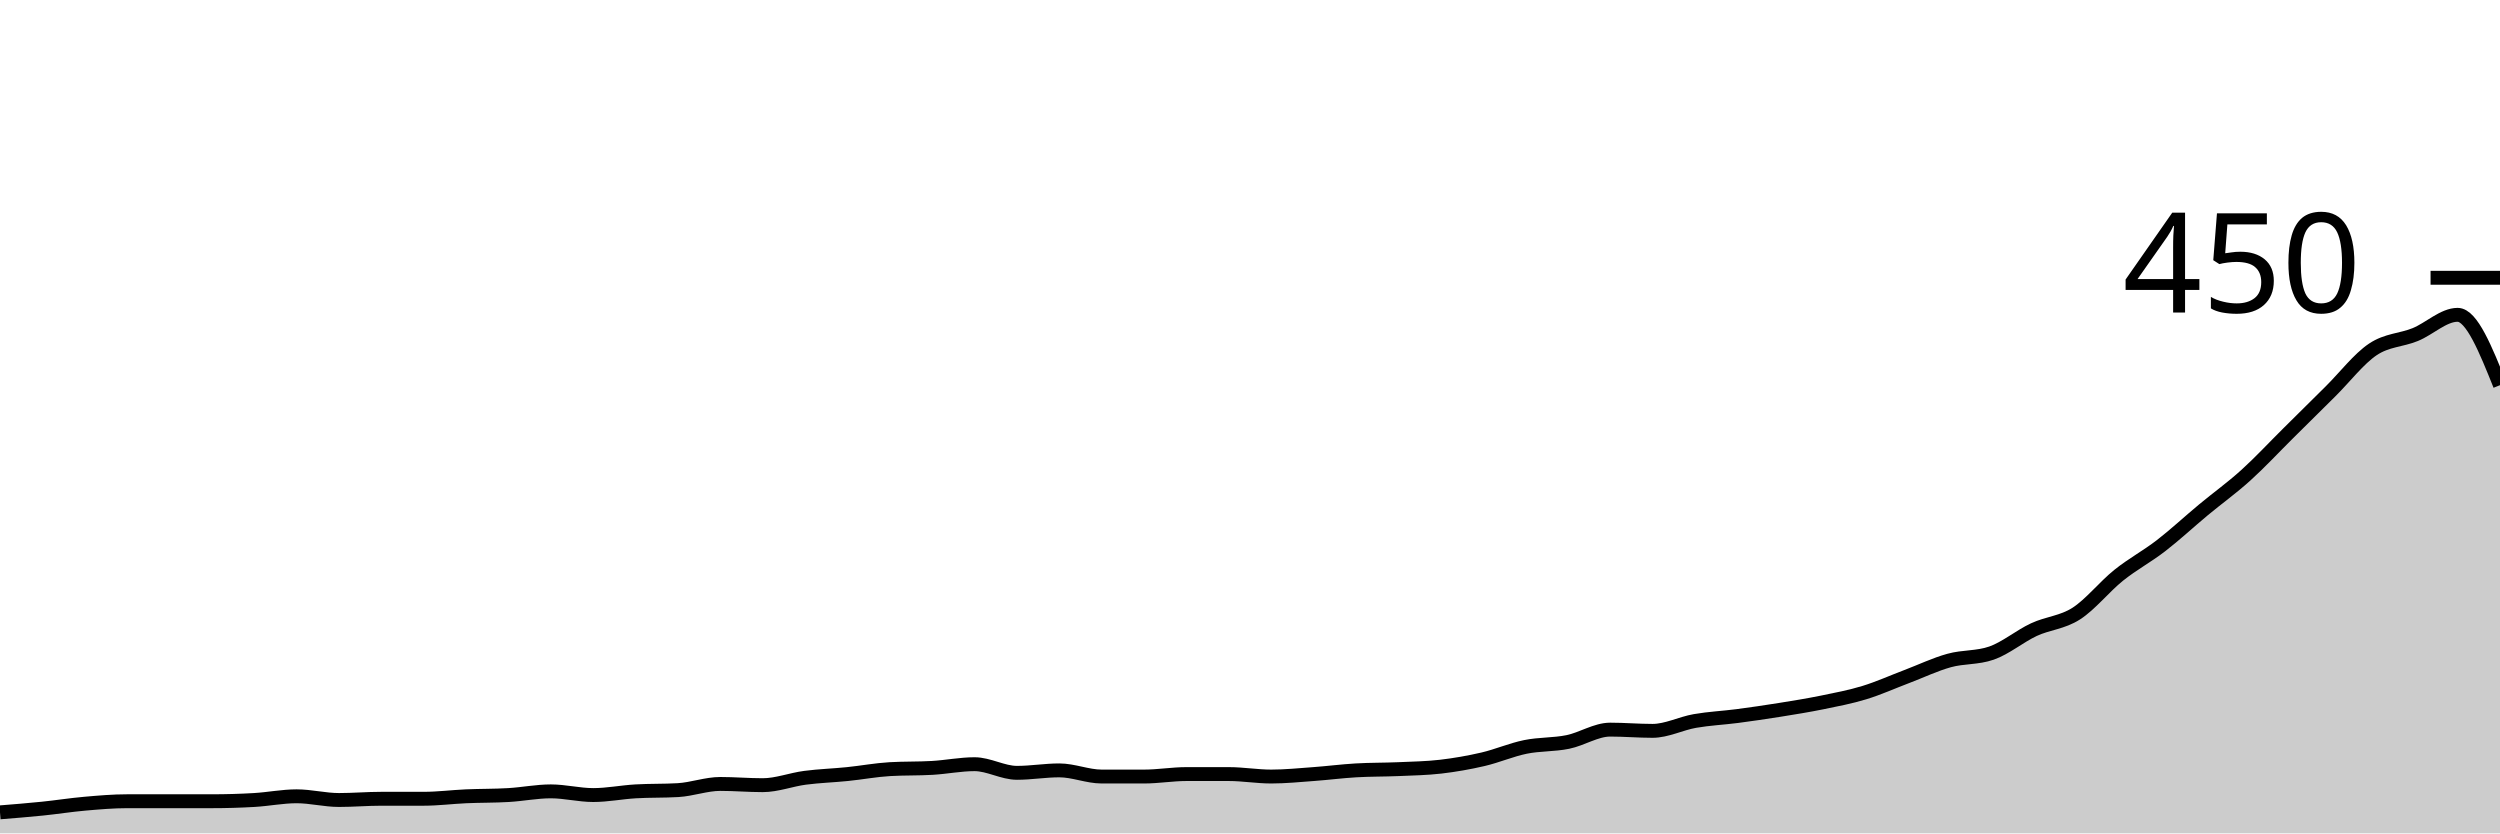
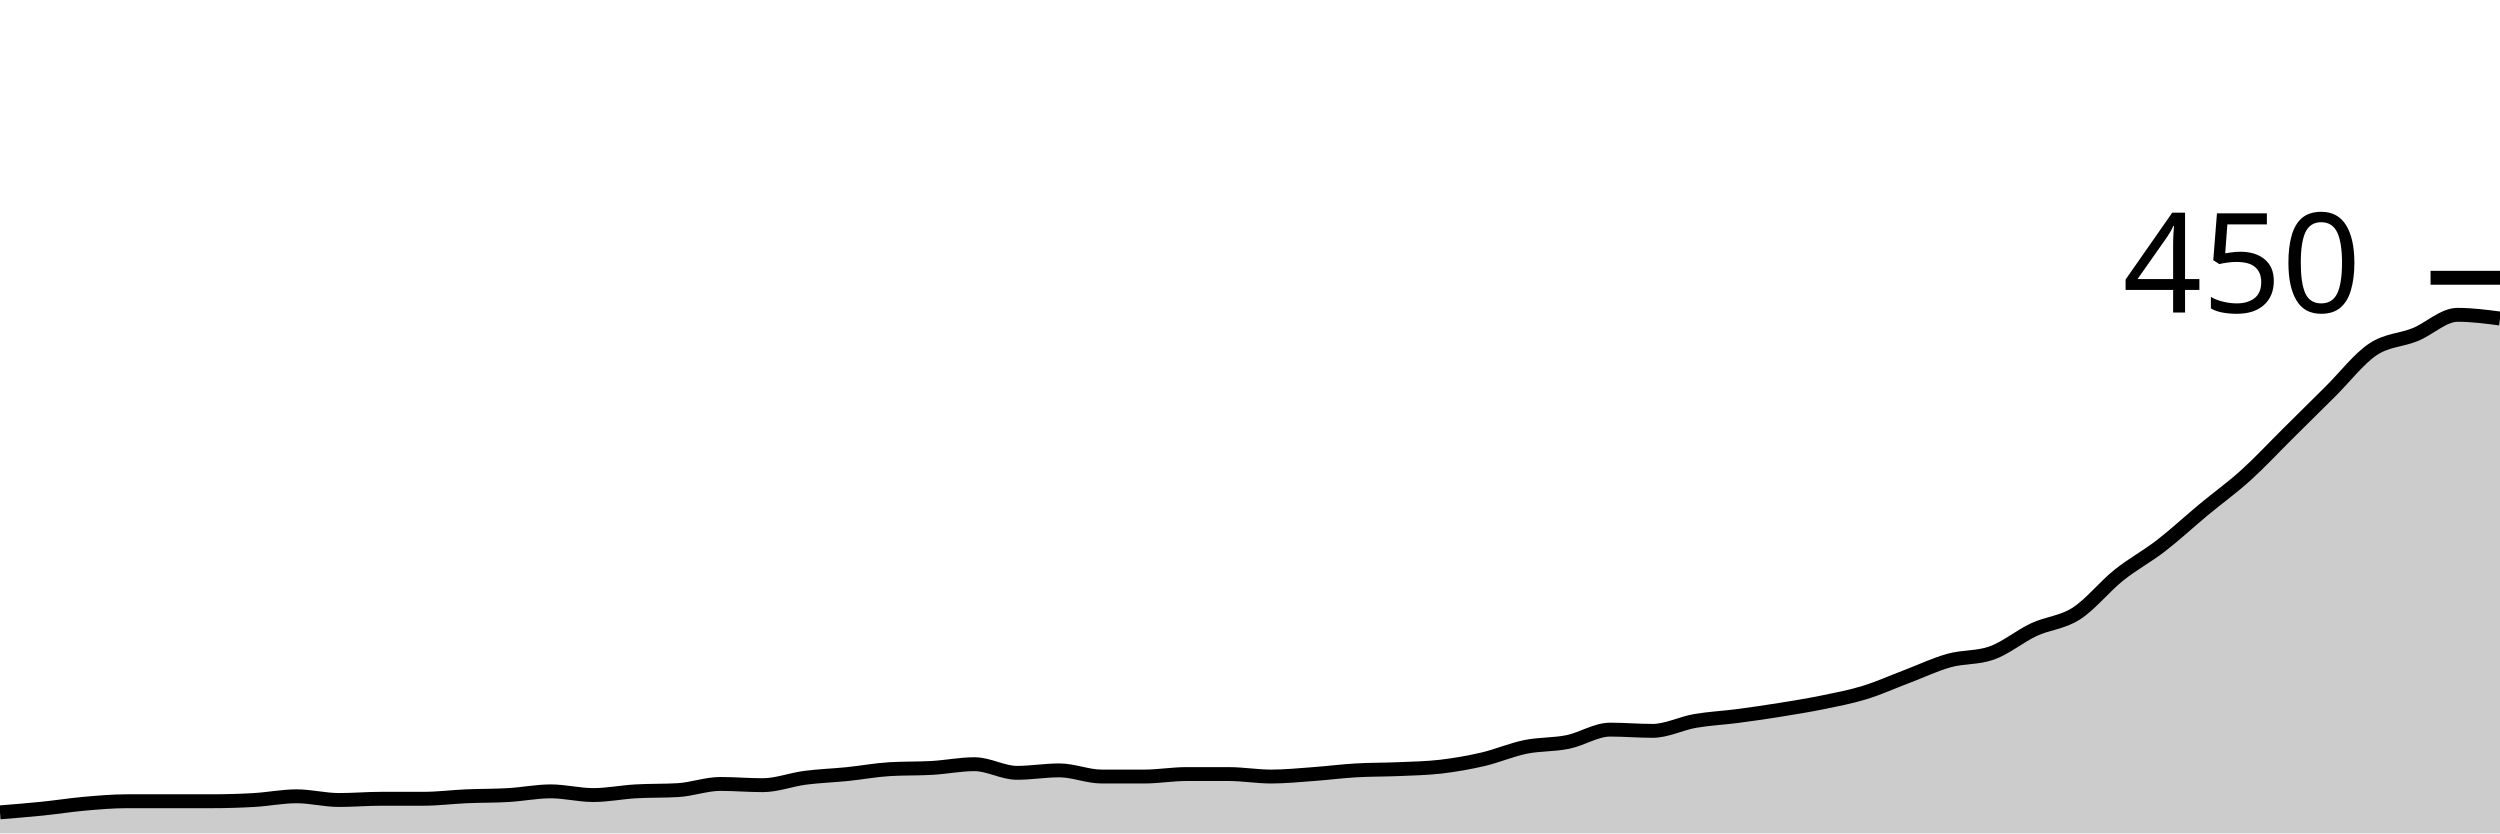
<svg xmlns="http://www.w3.org/2000/svg" viewBox="0 0 180 60">
  <g transform="translate(0,20)">
-     <path class="area" fill="rgba(0, 0, 0, 0.2)" d="M0,38.489C1.017,38.407,2.034,38.326,3.051,38.222C4.068,38.119,5.085,37.956,6.102,37.867C7.119,37.778,8.136,37.689,9.153,37.689C10.169,37.689,11.186,37.689,12.203,37.689C13.22,37.689,14.237,37.689,15.254,37.689C16.271,37.689,17.288,37.659,18.305,37.6C19.322,37.541,20.339,37.333,21.356,37.333C22.373,37.333,23.39,37.6,24.407,37.6C25.424,37.6,26.441,37.511,27.458,37.511C28.475,37.511,29.492,37.511,30.508,37.511C31.525,37.511,32.542,37.378,33.559,37.333C34.576,37.289,35.593,37.304,36.61,37.244C37.627,37.185,38.644,36.978,39.661,36.978C40.678,36.978,41.695,37.244,42.712,37.244C43.729,37.244,44.746,37.037,45.763,36.978C46.78,36.919,47.797,36.948,48.814,36.889C49.831,36.83,50.847,36.444,51.864,36.444C52.881,36.444,53.898,36.533,54.915,36.533C55.932,36.533,56.949,36.133,57.966,36C58.983,35.867,60,35.837,61.017,35.733C62.034,35.63,63.051,35.437,64.068,35.378C65.085,35.319,66.102,35.348,67.119,35.289C68.136,35.23,69.153,35.022,70.169,35.022C71.186,35.022,72.203,35.644,73.22,35.644C74.237,35.644,75.254,35.467,76.271,35.467C77.288,35.467,78.305,35.911,79.322,35.911C80.339,35.911,81.356,35.911,82.373,35.911C83.39,35.911,84.407,35.733,85.424,35.733C86.441,35.733,87.458,35.733,88.475,35.733C89.492,35.733,90.508,35.911,91.525,35.911C92.542,35.911,93.559,35.807,94.576,35.733C95.593,35.659,96.61,35.526,97.627,35.467C98.644,35.407,99.661,35.422,100.678,35.378C101.695,35.333,102.712,35.319,103.729,35.2C104.746,35.081,105.763,34.904,106.78,34.667C107.797,34.43,108.814,33.985,109.831,33.778C110.847,33.57,111.864,33.63,112.881,33.422C113.898,33.215,114.915,32.533,115.932,32.533C116.949,32.533,117.966,32.622,118.983,32.622C120,32.622,121.017,32.089,122.034,31.911C123.051,31.733,124.068,31.689,125.085,31.556C126.102,31.422,127.119,31.274,128.136,31.111C129.153,30.948,130.169,30.785,131.186,30.578C132.203,30.37,133.22,30.178,134.237,29.867C135.254,29.556,136.271,29.096,137.288,28.711C138.305,28.326,139.322,27.837,140.339,27.556C141.356,27.274,142.373,27.378,143.39,27.022C144.407,26.667,145.424,25.807,146.441,25.333C147.458,24.859,148.475,24.83,149.492,24.178C150.508,23.526,151.525,22.237,152.542,21.422C153.559,20.607,154.576,20.074,155.593,19.289C156.61,18.504,157.627,17.556,158.644,16.711C159.661,15.867,160.678,15.141,161.695,14.222C162.712,13.304,163.729,12.207,164.746,11.2C165.763,10.193,166.78,9.185,167.797,8.178C168.814,7.17,169.831,5.837,170.847,5.156C171.864,4.474,172.881,4.504,173.898,4.089C174.915,3.674,175.932,2.667,176.949,2.667C177.966,2.667,178.983,5.2,180,7.733L180,40C178.983,40,177.966,40,176.949,40C175.932,40,174.915,40,173.898,40C172.881,40,171.864,40,170.847,40C169.831,40,168.814,40,167.797,40C166.78,40,165.763,40,164.746,40C163.729,40,162.712,40,161.695,40C160.678,40,159.661,40,158.644,40C157.627,40,156.61,40,155.593,40C154.576,40,153.559,40,152.542,40C151.525,40,150.508,40,149.492,40C148.475,40,147.458,40,146.441,40C145.424,40,144.407,40,143.39,40C142.373,40,141.356,40,140.339,40C139.322,40,138.305,40,137.288,40C136.271,40,135.254,40,134.237,40C133.22,40,132.203,40,131.186,40C130.169,40,129.153,40,128.136,40C127.119,40,126.102,40,125.085,40C124.068,40,123.051,40,122.034,40C121.017,40,120,40,118.983,40C117.966,40,116.949,40,115.932,40C114.915,40,113.898,40,112.881,40C111.864,40,110.847,40,109.831,40C108.814,40,107.797,40,106.78,40C105.763,40,104.746,40,103.729,40C102.712,40,101.695,40,100.678,40C99.661,40,98.644,40,97.627,40C96.61,40,95.593,40,94.576,40C93.559,40,92.542,40,91.525,40C90.508,40,89.492,40,88.475,40C87.458,40,86.441,40,85.424,40C84.407,40,83.39,40,82.373,40C81.356,40,80.339,40,79.322,40C78.305,40,77.288,40,76.271,40C75.254,40,74.237,40,73.22,40C72.203,40,71.186,40,70.169,40C69.153,40,68.136,40,67.119,40C66.102,40,65.085,40,64.068,40C63.051,40,62.034,40,61.017,40C60,40,58.983,40,57.966,40C56.949,40,55.932,40,54.915,40C53.898,40,52.881,40,51.864,40C50.847,40,49.831,40,48.814,40C47.797,40,46.78,40,45.763,40C44.746,40,43.729,40,42.712,40C41.695,40,40.678,40,39.661,40C38.644,40,37.627,40,36.61,40C35.593,40,34.576,40,33.559,40C32.542,40,31.525,40,30.508,40C29.492,40,28.475,40,27.458,40C26.441,40,25.424,40,24.407,40C23.39,40,22.373,40,21.356,40C20.339,40,19.322,40,18.305,40C17.288,40,16.271,40,15.254,40C14.237,40,13.22,40,12.203,40C11.186,40,10.169,40,9.153,40C8.136,40,7.119,40,6.102,40C5.085,40,4.068,40,3.051,40C2.034,40,1.017,40,0,40Z" />
-     <path class="line" stroke="black" fill="none" d="M0,38.489C1.017,38.407,2.034,38.326,3.051,38.222C4.068,38.119,5.085,37.956,6.102,37.867C7.119,37.778,8.136,37.689,9.153,37.689C10.169,37.689,11.186,37.689,12.203,37.689C13.22,37.689,14.237,37.689,15.254,37.689C16.271,37.689,17.288,37.659,18.305,37.6C19.322,37.541,20.339,37.333,21.356,37.333C22.373,37.333,23.39,37.6,24.407,37.6C25.424,37.6,26.441,37.511,27.458,37.511C28.475,37.511,29.492,37.511,30.508,37.511C31.525,37.511,32.542,37.378,33.559,37.333C34.576,37.289,35.593,37.304,36.61,37.244C37.627,37.185,38.644,36.978,39.661,36.978C40.678,36.978,41.695,37.244,42.712,37.244C43.729,37.244,44.746,37.037,45.763,36.978C46.78,36.919,47.797,36.948,48.814,36.889C49.831,36.83,50.847,36.444,51.864,36.444C52.881,36.444,53.898,36.533,54.915,36.533C55.932,36.533,56.949,36.133,57.966,36C58.983,35.867,60,35.837,61.017,35.733C62.034,35.63,63.051,35.437,64.068,35.378C65.085,35.319,66.102,35.348,67.119,35.289C68.136,35.23,69.153,35.022,70.169,35.022C71.186,35.022,72.203,35.644,73.22,35.644C74.237,35.644,75.254,35.467,76.271,35.467C77.288,35.467,78.305,35.911,79.322,35.911C80.339,35.911,81.356,35.911,82.373,35.911C83.39,35.911,84.407,35.733,85.424,35.733C86.441,35.733,87.458,35.733,88.475,35.733C89.492,35.733,90.508,35.911,91.525,35.911C92.542,35.911,93.559,35.807,94.576,35.733C95.593,35.659,96.61,35.526,97.627,35.467C98.644,35.407,99.661,35.422,100.678,35.378C101.695,35.333,102.712,35.319,103.729,35.2C104.746,35.081,105.763,34.904,106.78,34.667C107.797,34.43,108.814,33.985,109.831,33.778C110.847,33.57,111.864,33.63,112.881,33.422C113.898,33.215,114.915,32.533,115.932,32.533C116.949,32.533,117.966,32.622,118.983,32.622C120,32.622,121.017,32.089,122.034,31.911C123.051,31.733,124.068,31.689,125.085,31.556C126.102,31.422,127.119,31.274,128.136,31.111C129.153,30.948,130.169,30.785,131.186,30.578C132.203,30.37,133.22,30.178,134.237,29.867C135.254,29.556,136.271,29.096,137.288,28.711C138.305,28.326,139.322,27.837,140.339,27.556C141.356,27.274,142.373,27.378,143.39,27.022C144.407,26.667,145.424,25.807,146.441,25.333C147.458,24.859,148.475,24.83,149.492,24.178C150.508,23.526,151.525,22.237,152.542,21.422C153.559,20.607,154.576,20.074,155.593,19.289C156.61,18.504,157.627,17.556,158.644,16.711C159.661,15.867,160.678,15.141,161.695,14.222C162.712,13.304,163.729,12.207,164.746,11.2C165.763,10.193,166.78,9.185,167.797,8.178C168.814,7.17,169.831,5.837,170.847,5.156C171.864,4.474,172.881,4.504,173.898,4.089C174.915,3.674,175.932,2.667,176.949,2.667C177.966,2.667,178.983,5.2,180,7.733" />
+     <path class="area" fill="rgba(0, 0, 0, 0.2)" d="M0,38.489C1.017,38.407,2.034,38.326,3.051,38.222C4.068,38.119,5.085,37.956,6.102,37.867C7.119,37.778,8.136,37.689,9.153,37.689C10.169,37.689,11.186,37.689,12.203,37.689C13.22,37.689,14.237,37.689,15.254,37.689C16.271,37.689,17.288,37.659,18.305,37.6C19.322,37.541,20.339,37.333,21.356,37.333C22.373,37.333,23.39,37.6,24.407,37.6C25.424,37.6,26.441,37.511,27.458,37.511C28.475,37.511,29.492,37.511,30.508,37.511C31.525,37.511,32.542,37.378,33.559,37.333C34.576,37.289,35.593,37.304,36.61,37.244C37.627,37.185,38.644,36.978,39.661,36.978C40.678,36.978,41.695,37.244,42.712,37.244C43.729,37.244,44.746,37.037,45.763,36.978C46.78,36.919,47.797,36.948,48.814,36.889C49.831,36.83,50.847,36.444,51.864,36.444C52.881,36.444,53.898,36.533,54.915,36.533C55.932,36.533,56.949,36.133,57.966,36C58.983,35.867,60,35.837,61.017,35.733C62.034,35.63,63.051,35.437,64.068,35.378C65.085,35.319,66.102,35.348,67.119,35.289C68.136,35.23,69.153,35.022,70.169,35.022C71.186,35.022,72.203,35.644,73.22,35.644C74.237,35.644,75.254,35.467,76.271,35.467C77.288,35.467,78.305,35.911,79.322,35.911C80.339,35.911,81.356,35.911,82.373,35.911C83.39,35.911,84.407,35.733,85.424,35.733C86.441,35.733,87.458,35.733,88.475,35.733C89.492,35.733,90.508,35.911,91.525,35.911C92.542,35.911,93.559,35.807,94.576,35.733C95.593,35.659,96.61,35.526,97.627,35.467C98.644,35.407,99.661,35.422,100.678,35.378C101.695,35.333,102.712,35.319,103.729,35.2C104.746,35.081,105.763,34.904,106.78,34.667C107.797,34.43,108.814,33.985,109.831,33.778C110.847,33.57,111.864,33.63,112.881,33.422C113.898,33.215,114.915,32.533,115.932,32.533C116.949,32.533,117.966,32.622,118.983,32.622C120,32.622,121.017,32.089,122.034,31.911C123.051,31.733,124.068,31.689,125.085,31.556C126.102,31.422,127.119,31.274,128.136,31.111C129.153,30.948,130.169,30.785,131.186,30.578C132.203,30.37,133.22,30.178,134.237,29.867C135.254,29.556,136.271,29.096,137.288,28.711C138.305,28.326,139.322,27.837,140.339,27.556C141.356,27.274,142.373,27.378,143.39,27.022C144.407,26.667,145.424,25.807,146.441,25.333C147.458,24.859,148.475,24.83,149.492,24.178C150.508,23.526,151.525,22.237,152.542,21.422C153.559,20.607,154.576,20.074,155.593,19.289C156.61,18.504,157.627,17.556,158.644,16.711C159.661,15.867,160.678,15.141,161.695,14.222C162.712,13.304,163.729,12.207,164.746,11.2C165.763,10.193,166.78,9.185,167.797,8.178C168.814,7.17,169.831,5.837,170.847,5.156C171.864,4.474,172.881,4.504,173.898,4.089C174.915,3.674,175.932,2.667,176.949,2.667C177.966,2.667,178.983,2.8,180,2.933L180,40C178.983,40,177.966,40,176.949,40C175.932,40,174.915,40,173.898,40C172.881,40,171.864,40,170.847,40C169.831,40,168.814,40,167.797,40C166.78,40,165.763,40,164.746,40C163.729,40,162.712,40,161.695,40C160.678,40,159.661,40,158.644,40C157.627,40,156.61,40,155.593,40C154.576,40,153.559,40,152.542,40C151.525,40,150.508,40,149.492,40C148.475,40,147.458,40,146.441,40C145.424,40,144.407,40,143.39,40C142.373,40,141.356,40,140.339,40C139.322,40,138.305,40,137.288,40C136.271,40,135.254,40,134.237,40C133.22,40,132.203,40,131.186,40C130.169,40,129.153,40,128.136,40C127.119,40,126.102,40,125.085,40C124.068,40,123.051,40,122.034,40C121.017,40,120,40,118.983,40C117.966,40,116.949,40,115.932,40C114.915,40,113.898,40,112.881,40C111.864,40,110.847,40,109.831,40C108.814,40,107.797,40,106.78,40C105.763,40,104.746,40,103.729,40C102.712,40,101.695,40,100.678,40C99.661,40,98.644,40,97.627,40C96.61,40,95.593,40,94.576,40C93.559,40,92.542,40,91.525,40C90.508,40,89.492,40,88.475,40C87.458,40,86.441,40,85.424,40C84.407,40,83.39,40,82.373,40C81.356,40,80.339,40,79.322,40C78.305,40,77.288,40,76.271,40C75.254,40,74.237,40,73.22,40C72.203,40,71.186,40,70.169,40C69.153,40,68.136,40,67.119,40C66.102,40,65.085,40,64.068,40C63.051,40,62.034,40,61.017,40C60,40,58.983,40,57.966,40C56.949,40,55.932,40,54.915,40C53.898,40,52.881,40,51.864,40C50.847,40,49.831,40,48.814,40C47.797,40,46.78,40,45.763,40C44.746,40,43.729,40,42.712,40C41.695,40,40.678,40,39.661,40C38.644,40,37.627,40,36.61,40C35.593,40,34.576,40,33.559,40C32.542,40,31.525,40,30.508,40C29.492,40,28.475,40,27.458,40C26.441,40,25.424,40,24.407,40C23.39,40,22.373,40,21.356,40C20.339,40,19.322,40,18.305,40C17.288,40,16.271,40,15.254,40C14.237,40,13.22,40,12.203,40C11.186,40,10.169,40,9.153,40C8.136,40,7.119,40,6.102,40C5.085,40,4.068,40,3.051,40C2.034,40,1.017,40,0,40Z" />
+     <path class="line" stroke="black" fill="none" d="M0,38.489C1.017,38.407,2.034,38.326,3.051,38.222C4.068,38.119,5.085,37.956,6.102,37.867C7.119,37.778,8.136,37.689,9.153,37.689C10.169,37.689,11.186,37.689,12.203,37.689C13.22,37.689,14.237,37.689,15.254,37.689C16.271,37.689,17.288,37.659,18.305,37.6C19.322,37.541,20.339,37.333,21.356,37.333C22.373,37.333,23.39,37.6,24.407,37.6C25.424,37.6,26.441,37.511,27.458,37.511C28.475,37.511,29.492,37.511,30.508,37.511C31.525,37.511,32.542,37.378,33.559,37.333C34.576,37.289,35.593,37.304,36.61,37.244C37.627,37.185,38.644,36.978,39.661,36.978C40.678,36.978,41.695,37.244,42.712,37.244C43.729,37.244,44.746,37.037,45.763,36.978C46.78,36.919,47.797,36.948,48.814,36.889C49.831,36.83,50.847,36.444,51.864,36.444C52.881,36.444,53.898,36.533,54.915,36.533C55.932,36.533,56.949,36.133,57.966,36C58.983,35.867,60,35.837,61.017,35.733C62.034,35.63,63.051,35.437,64.068,35.378C65.085,35.319,66.102,35.348,67.119,35.289C68.136,35.23,69.153,35.022,70.169,35.022C71.186,35.022,72.203,35.644,73.22,35.644C74.237,35.644,75.254,35.467,76.271,35.467C77.288,35.467,78.305,35.911,79.322,35.911C80.339,35.911,81.356,35.911,82.373,35.911C83.39,35.911,84.407,35.733,85.424,35.733C86.441,35.733,87.458,35.733,88.475,35.733C89.492,35.733,90.508,35.911,91.525,35.911C92.542,35.911,93.559,35.807,94.576,35.733C95.593,35.659,96.61,35.526,97.627,35.467C98.644,35.407,99.661,35.422,100.678,35.378C101.695,35.333,102.712,35.319,103.729,35.2C104.746,35.081,105.763,34.904,106.78,34.667C107.797,34.43,108.814,33.985,109.831,33.778C110.847,33.57,111.864,33.63,112.881,33.422C113.898,33.215,114.915,32.533,115.932,32.533C116.949,32.533,117.966,32.622,118.983,32.622C120,32.622,121.017,32.089,122.034,31.911C123.051,31.733,124.068,31.689,125.085,31.556C126.102,31.422,127.119,31.274,128.136,31.111C129.153,30.948,130.169,30.785,131.186,30.578C132.203,30.37,133.22,30.178,134.237,29.867C135.254,29.556,136.271,29.096,137.288,28.711C138.305,28.326,139.322,27.837,140.339,27.556C141.356,27.274,142.373,27.378,143.39,27.022C144.407,26.667,145.424,25.807,146.441,25.333C147.458,24.859,148.475,24.83,149.492,24.178C150.508,23.526,151.525,22.237,152.542,21.422C153.559,20.607,154.576,20.074,155.593,19.289C156.61,18.504,157.627,17.556,158.644,16.711C159.661,15.867,160.678,15.141,161.695,14.222C162.712,13.304,163.729,12.207,164.746,11.2C165.763,10.193,166.78,9.185,167.797,8.178C168.814,7.17,169.831,5.837,170.847,5.156C171.864,4.474,172.881,4.504,173.898,4.089C174.915,3.674,175.932,2.667,176.949,2.667C177.966,2.667,178.983,2.8,180,2.933" />
    <path class="axis-ceiling" stroke-width="1" stroke="black" fill="none" d="M175,0L180,0" />
    <text class="axis-ceiling-label" font-family="sans-serif" text-anchor="end" font-size="10px" x="170" y="2.5">450</text>
  </g>
</svg>
